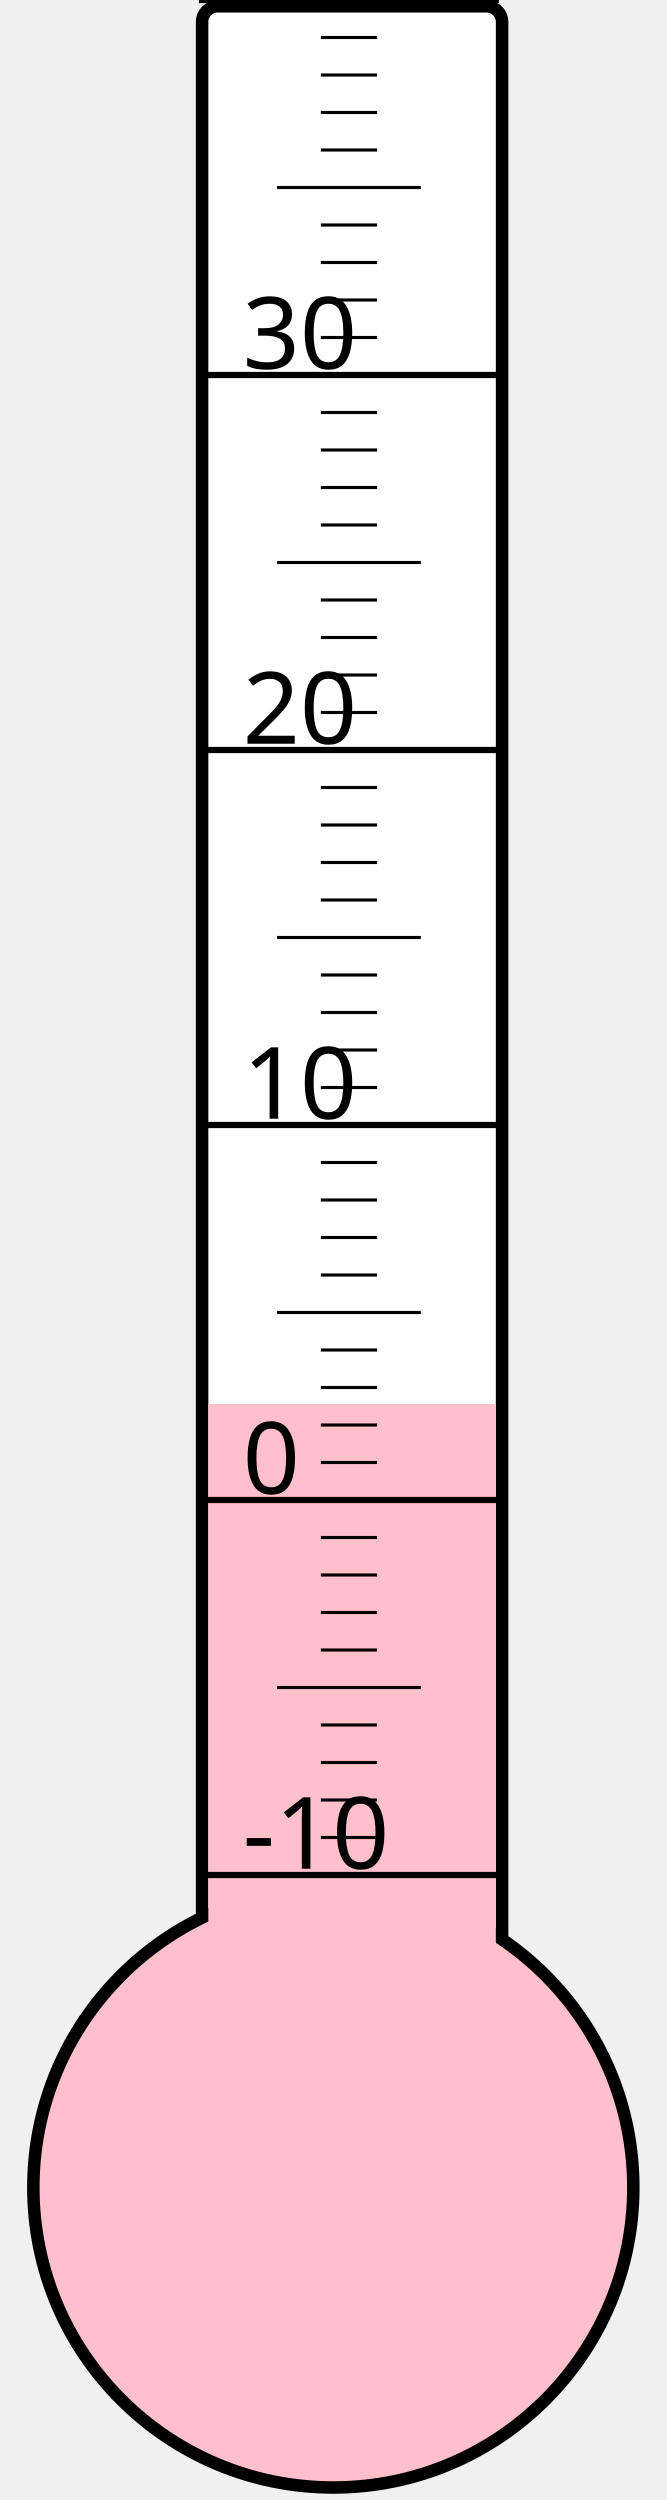
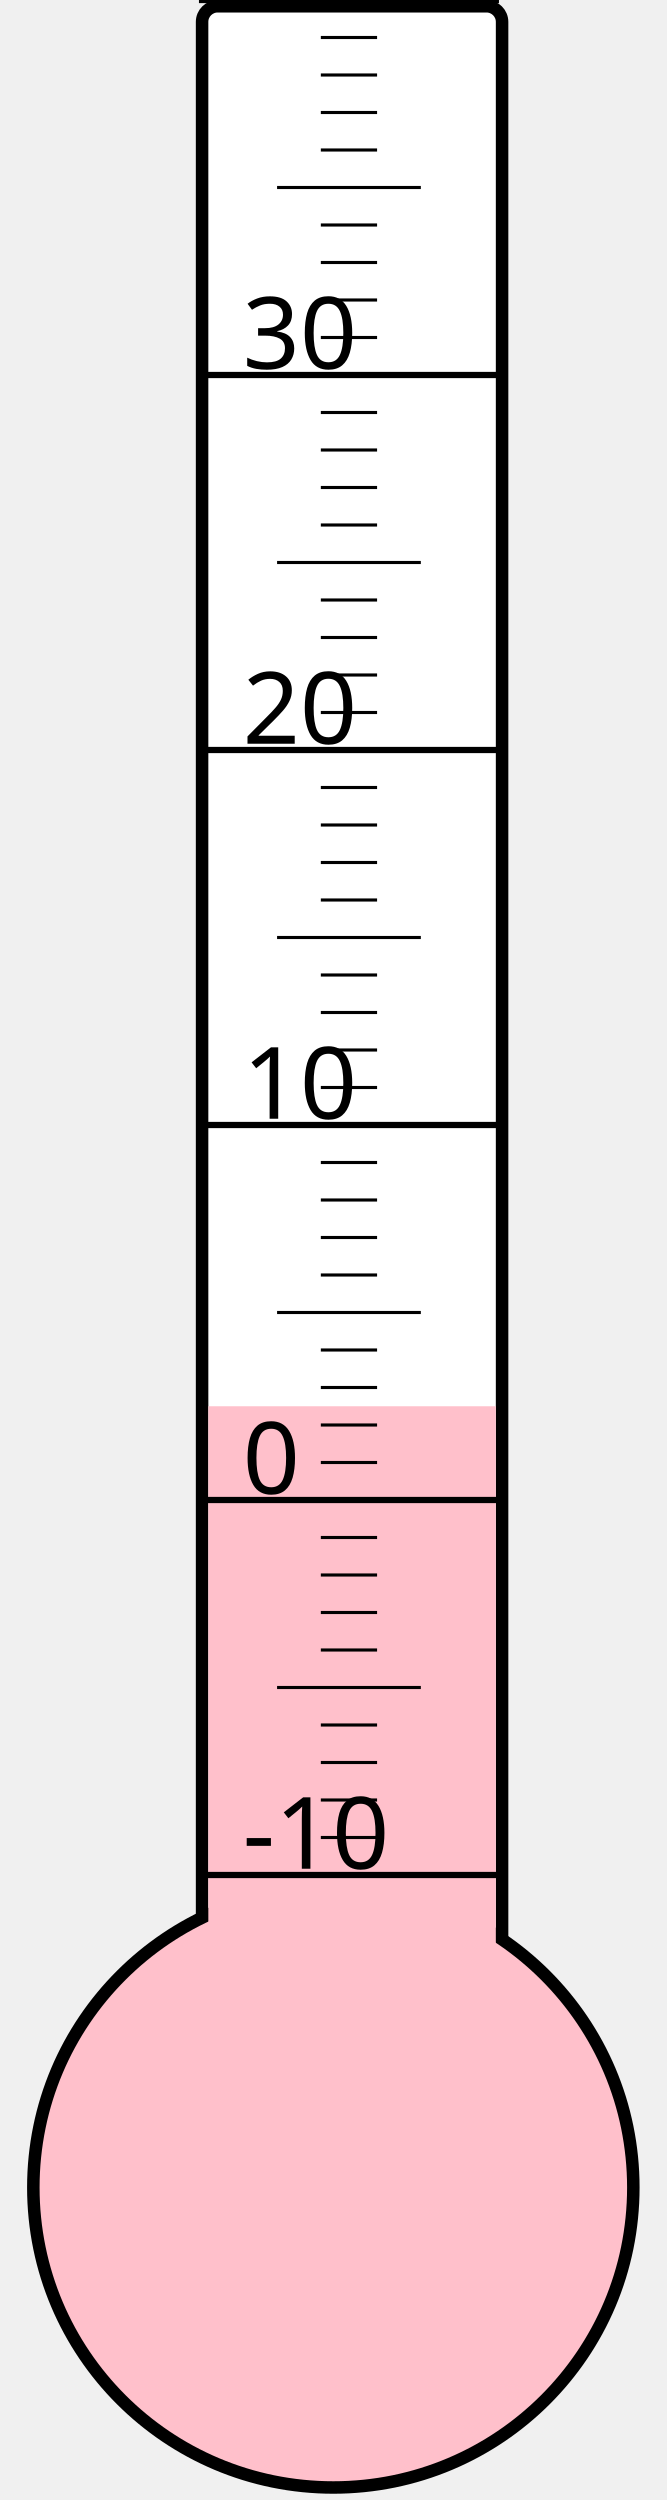
<svg xmlns="http://www.w3.org/2000/svg" width="40px" height="150px" viewBox="0 0 200 800">
  <rect width="200" height="800" x="0" y="0" style="fill: #ffffeb; fill-opacity: 0;" />
  <rect width="96" height="680" x="58" y="2" rx="5" ry="5" style="fill: white; fill-opacity: 1; stroke: black; stroke-width: 4;" />
  <circle cx="100" cy="700" r="96" style="fill: pink; stroke: black; stroke-width: 4;" />
-   <rect width="92" height="250.75" x="60" y="449.25" style="fill: pink; fill-opacity: 1; stroke-width: 0;" />
+   <rect width="92" height="250.0" x="60" y="450.0" style="fill: pink; fill-opacity: 1; stroke-width: 0;" />
  <text x="71" y="598" style="font-family: sans-serif; font-size: 24pt;">-10</text>
  <text x="71" y="478" style="font-family: sans-serif; font-size: 24pt;">0</text>
  <text x="71" y="358" style="font-family: sans-serif; font-size: 24pt;">10</text>
  <text x="71" y="238" style="font-family: sans-serif; font-size: 24pt;">20</text>
  <text x="71" y="118" style="font-family: sans-serif; font-size: 24pt;">30</text>
  <g style="stroke: black;">
    <line x1="57" y1="600" x2="153" y2="600" style="stroke-width: 2;" />
    <line x1="96" y1="588" x2="114" y2="588" style="stroke-width: 1;" />
    <line x1="96" y1="576" x2="114" y2="576" style="stroke-width: 1;" />
    <line x1="96" y1="564" x2="114" y2="564" style="stroke-width: 1;" />
    <line x1="96" y1="552" x2="114" y2="552" style="stroke-width: 1;" />
    <line x1="82" y1="540" x2="128" y2="540" style="stroke-width: 1;" />
    <line x1="96" y1="528" x2="114" y2="528" style="stroke-width: 1;" />
    <line x1="96" y1="516" x2="114" y2="516" style="stroke-width: 1;" />
    <line x1="96" y1="504" x2="114" y2="504" style="stroke-width: 1;" />
    <line x1="96" y1="492" x2="114" y2="492" style="stroke-width: 1;" />
    <line x1="57" y1="480" x2="153" y2="480" style="stroke-width: 2;" />
    <line x1="96" y1="468" x2="114" y2="468" style="stroke-width: 1;" />
    <line x1="96" y1="456" x2="114" y2="456" style="stroke-width: 1;" />
    <line x1="96" y1="444" x2="114" y2="444" style="stroke-width: 1;" />
    <line x1="96" y1="432" x2="114" y2="432" style="stroke-width: 1;" />
    <line x1="82" y1="420" x2="128" y2="420" style="stroke-width: 1;" />
    <line x1="96" y1="408" x2="114" y2="408" style="stroke-width: 1;" />
    <line x1="96" y1="396" x2="114" y2="396" style="stroke-width: 1;" />
    <line x1="96" y1="384" x2="114" y2="384" style="stroke-width: 1;" />
    <line x1="96" y1="372" x2="114" y2="372" style="stroke-width: 1;" />
    <line x1="57" y1="360" x2="153" y2="360" style="stroke-width: 2;" />
    <line x1="96" y1="348" x2="114" y2="348" style="stroke-width: 1;" />
    <line x1="96" y1="336" x2="114" y2="336" style="stroke-width: 1;" />
    <line x1="96" y1="324" x2="114" y2="324" style="stroke-width: 1;" />
    <line x1="96" y1="312" x2="114" y2="312" style="stroke-width: 1;" />
    <line x1="82" y1="300" x2="128" y2="300" style="stroke-width: 1;" />
    <line x1="96" y1="288" x2="114" y2="288" style="stroke-width: 1;" />
    <line x1="96" y1="276" x2="114" y2="276" style="stroke-width: 1;" />
    <line x1="96" y1="264" x2="114" y2="264" style="stroke-width: 1;" />
    <line x1="96" y1="252" x2="114" y2="252" style="stroke-width: 1;" />
    <line x1="57" y1="240" x2="153" y2="240" style="stroke-width: 2;" />
    <line x1="96" y1="228" x2="114" y2="228" style="stroke-width: 1;" />
    <line x1="96" y1="216" x2="114" y2="216" style="stroke-width: 1;" />
    <line x1="96" y1="204" x2="114" y2="204" style="stroke-width: 1;" />
    <line x1="96" y1="192" x2="114" y2="192" style="stroke-width: 1;" />
    <line x1="82" y1="180" x2="128" y2="180" style="stroke-width: 1;" />
    <line x1="96" y1="168" x2="114" y2="168" style="stroke-width: 1;" />
    <line x1="96" y1="156" x2="114" y2="156" style="stroke-width: 1;" />
    <line x1="96" y1="144" x2="114" y2="144" style="stroke-width: 1;" />
    <line x1="96" y1="132" x2="114" y2="132" style="stroke-width: 1;" />
    <line x1="57" y1="120" x2="153" y2="120" style="stroke-width: 2;" />
    <line x1="96" y1="108" x2="114" y2="108" style="stroke-width: 1;" />
    <line x1="96" y1="96" x2="114" y2="96" style="stroke-width: 1;" />
    <line x1="96" y1="84" x2="114" y2="84" style="stroke-width: 1;" />
    <line x1="96" y1="72" x2="114" y2="72" style="stroke-width: 1;" />
    <line x1="82" y1="60" x2="128" y2="60" style="stroke-width: 1;" />
    <line x1="96" y1="48" x2="114" y2="48" style="stroke-width: 1;" />
    <line x1="96" y1="36" x2="114" y2="36" style="stroke-width: 1;" />
    <line x1="96" y1="24" x2="114" y2="24" style="stroke-width: 1;" />
    <line x1="96" y1="12" x2="114" y2="12" style="stroke-width: 1;" />
    <line x1="57" y1="0" x2="153" y2="0" style="stroke-width: 2;" />
  </g>
</svg>
